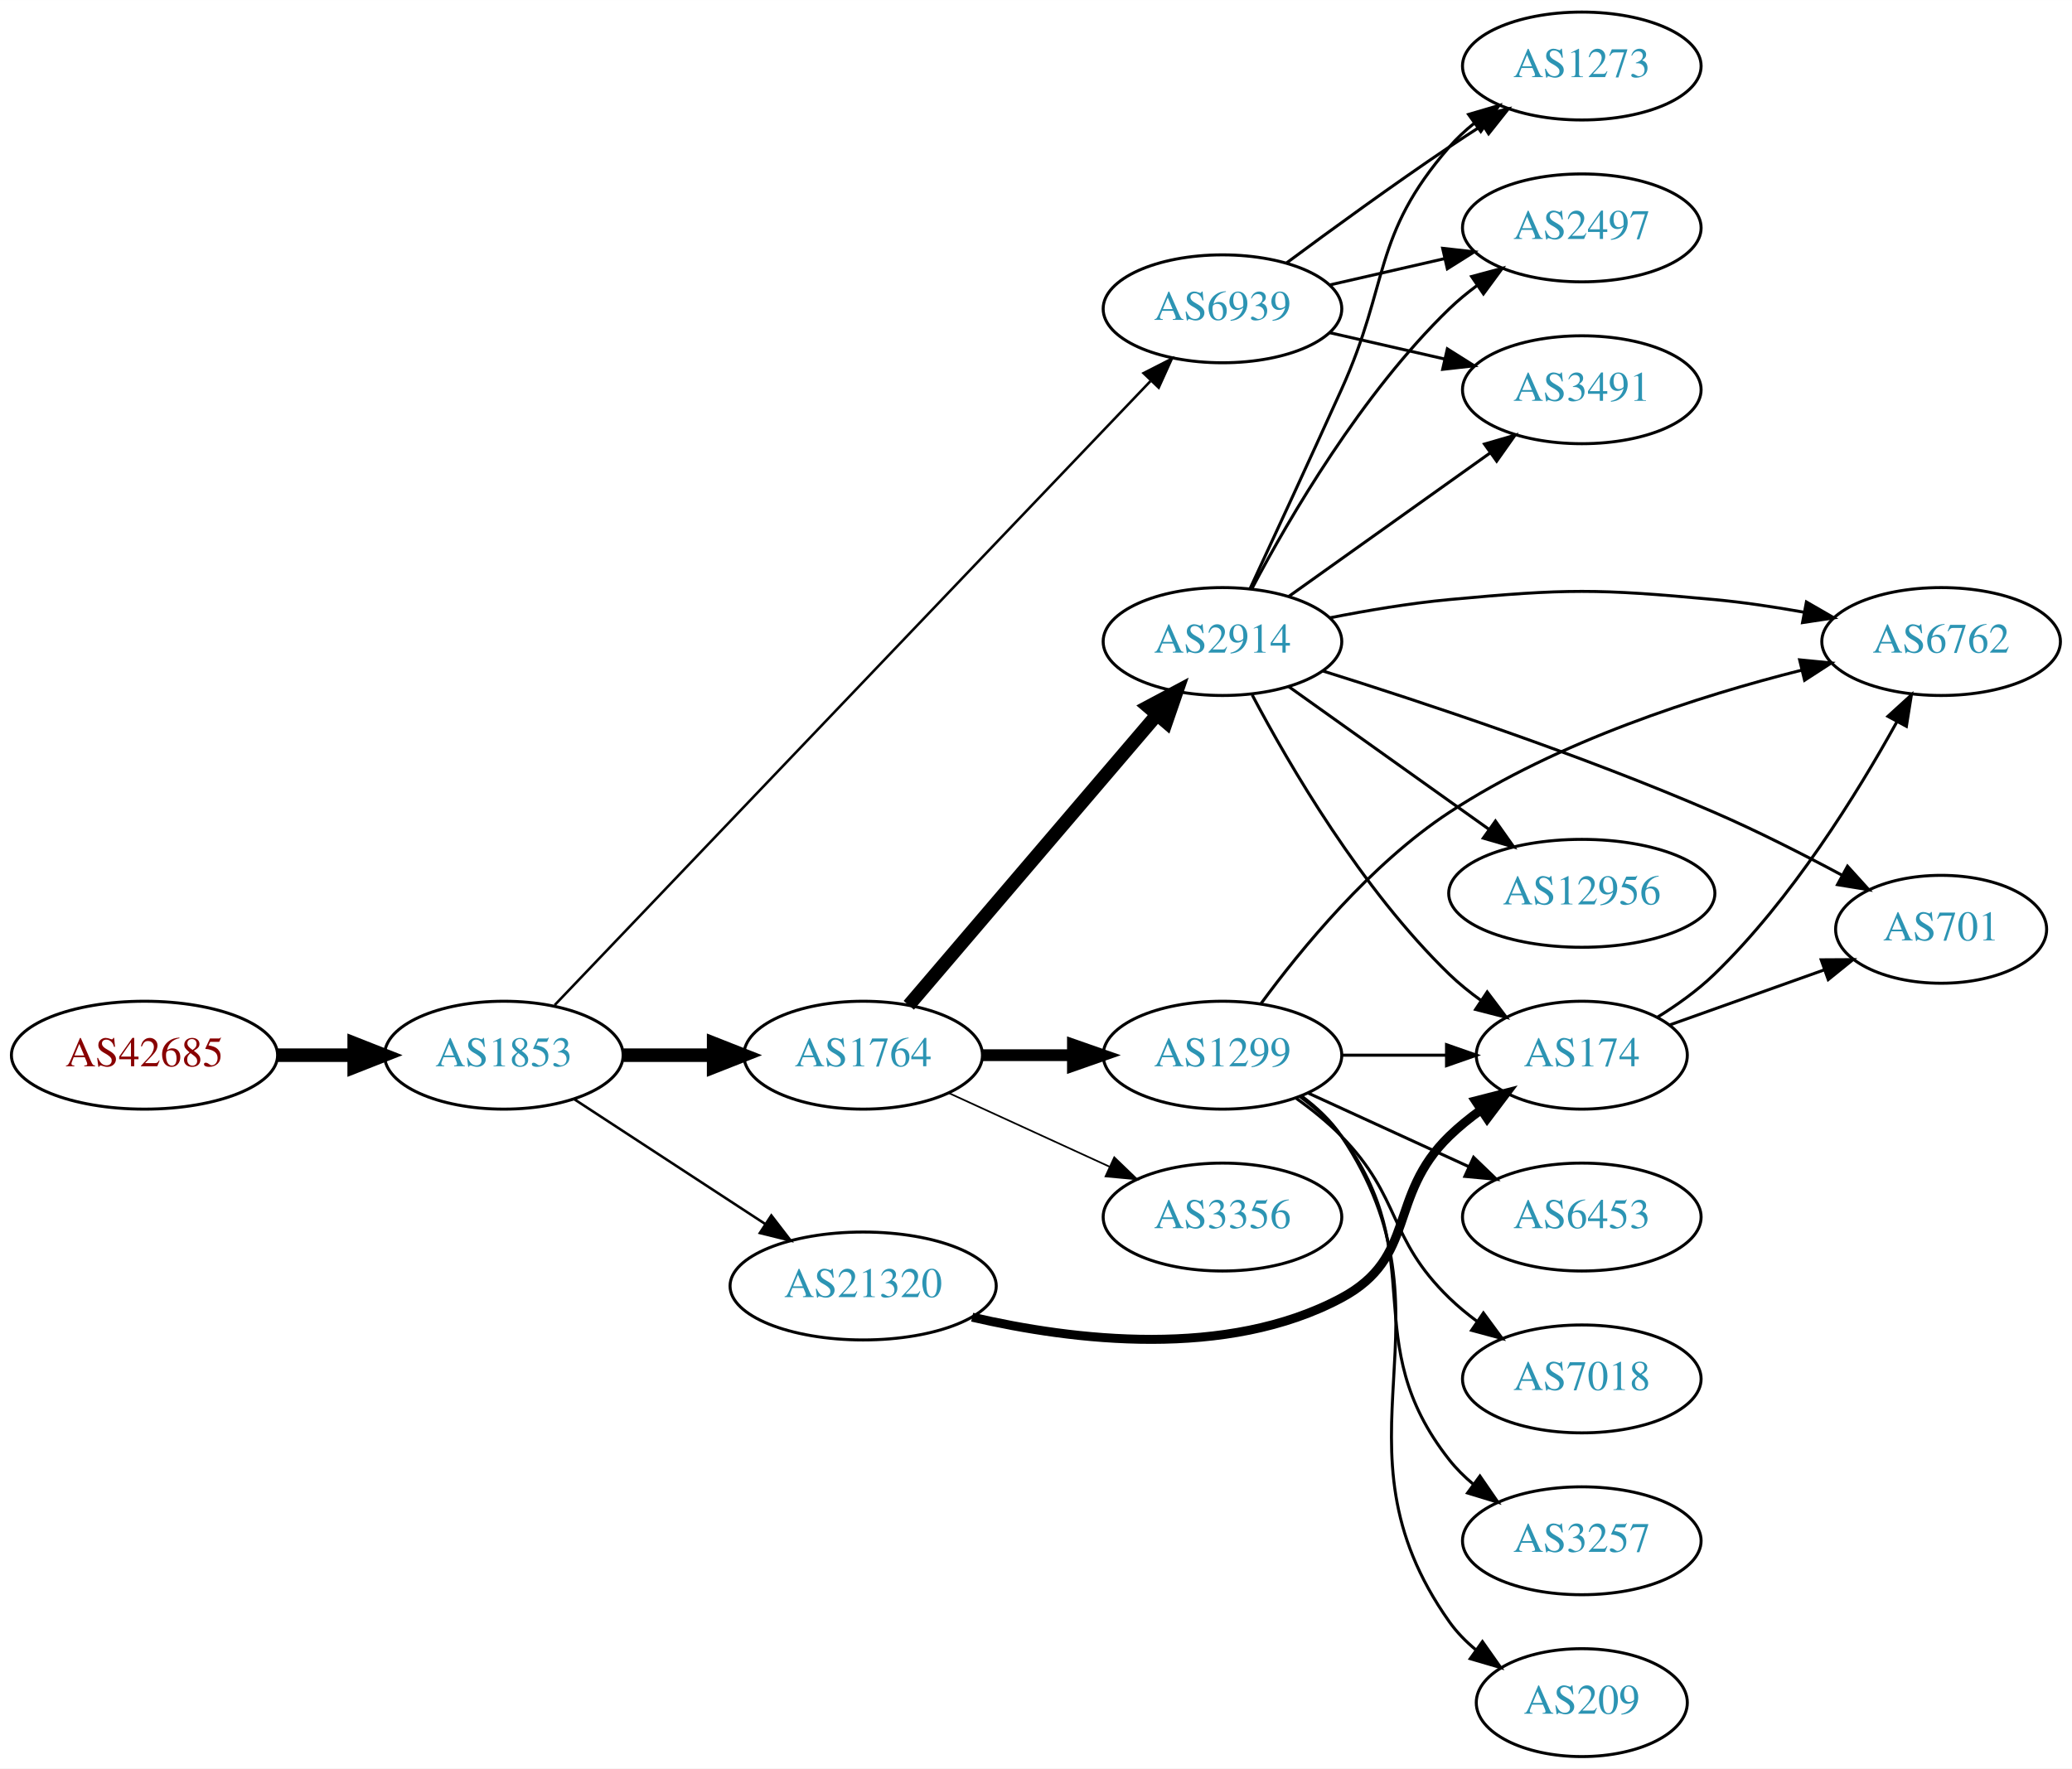
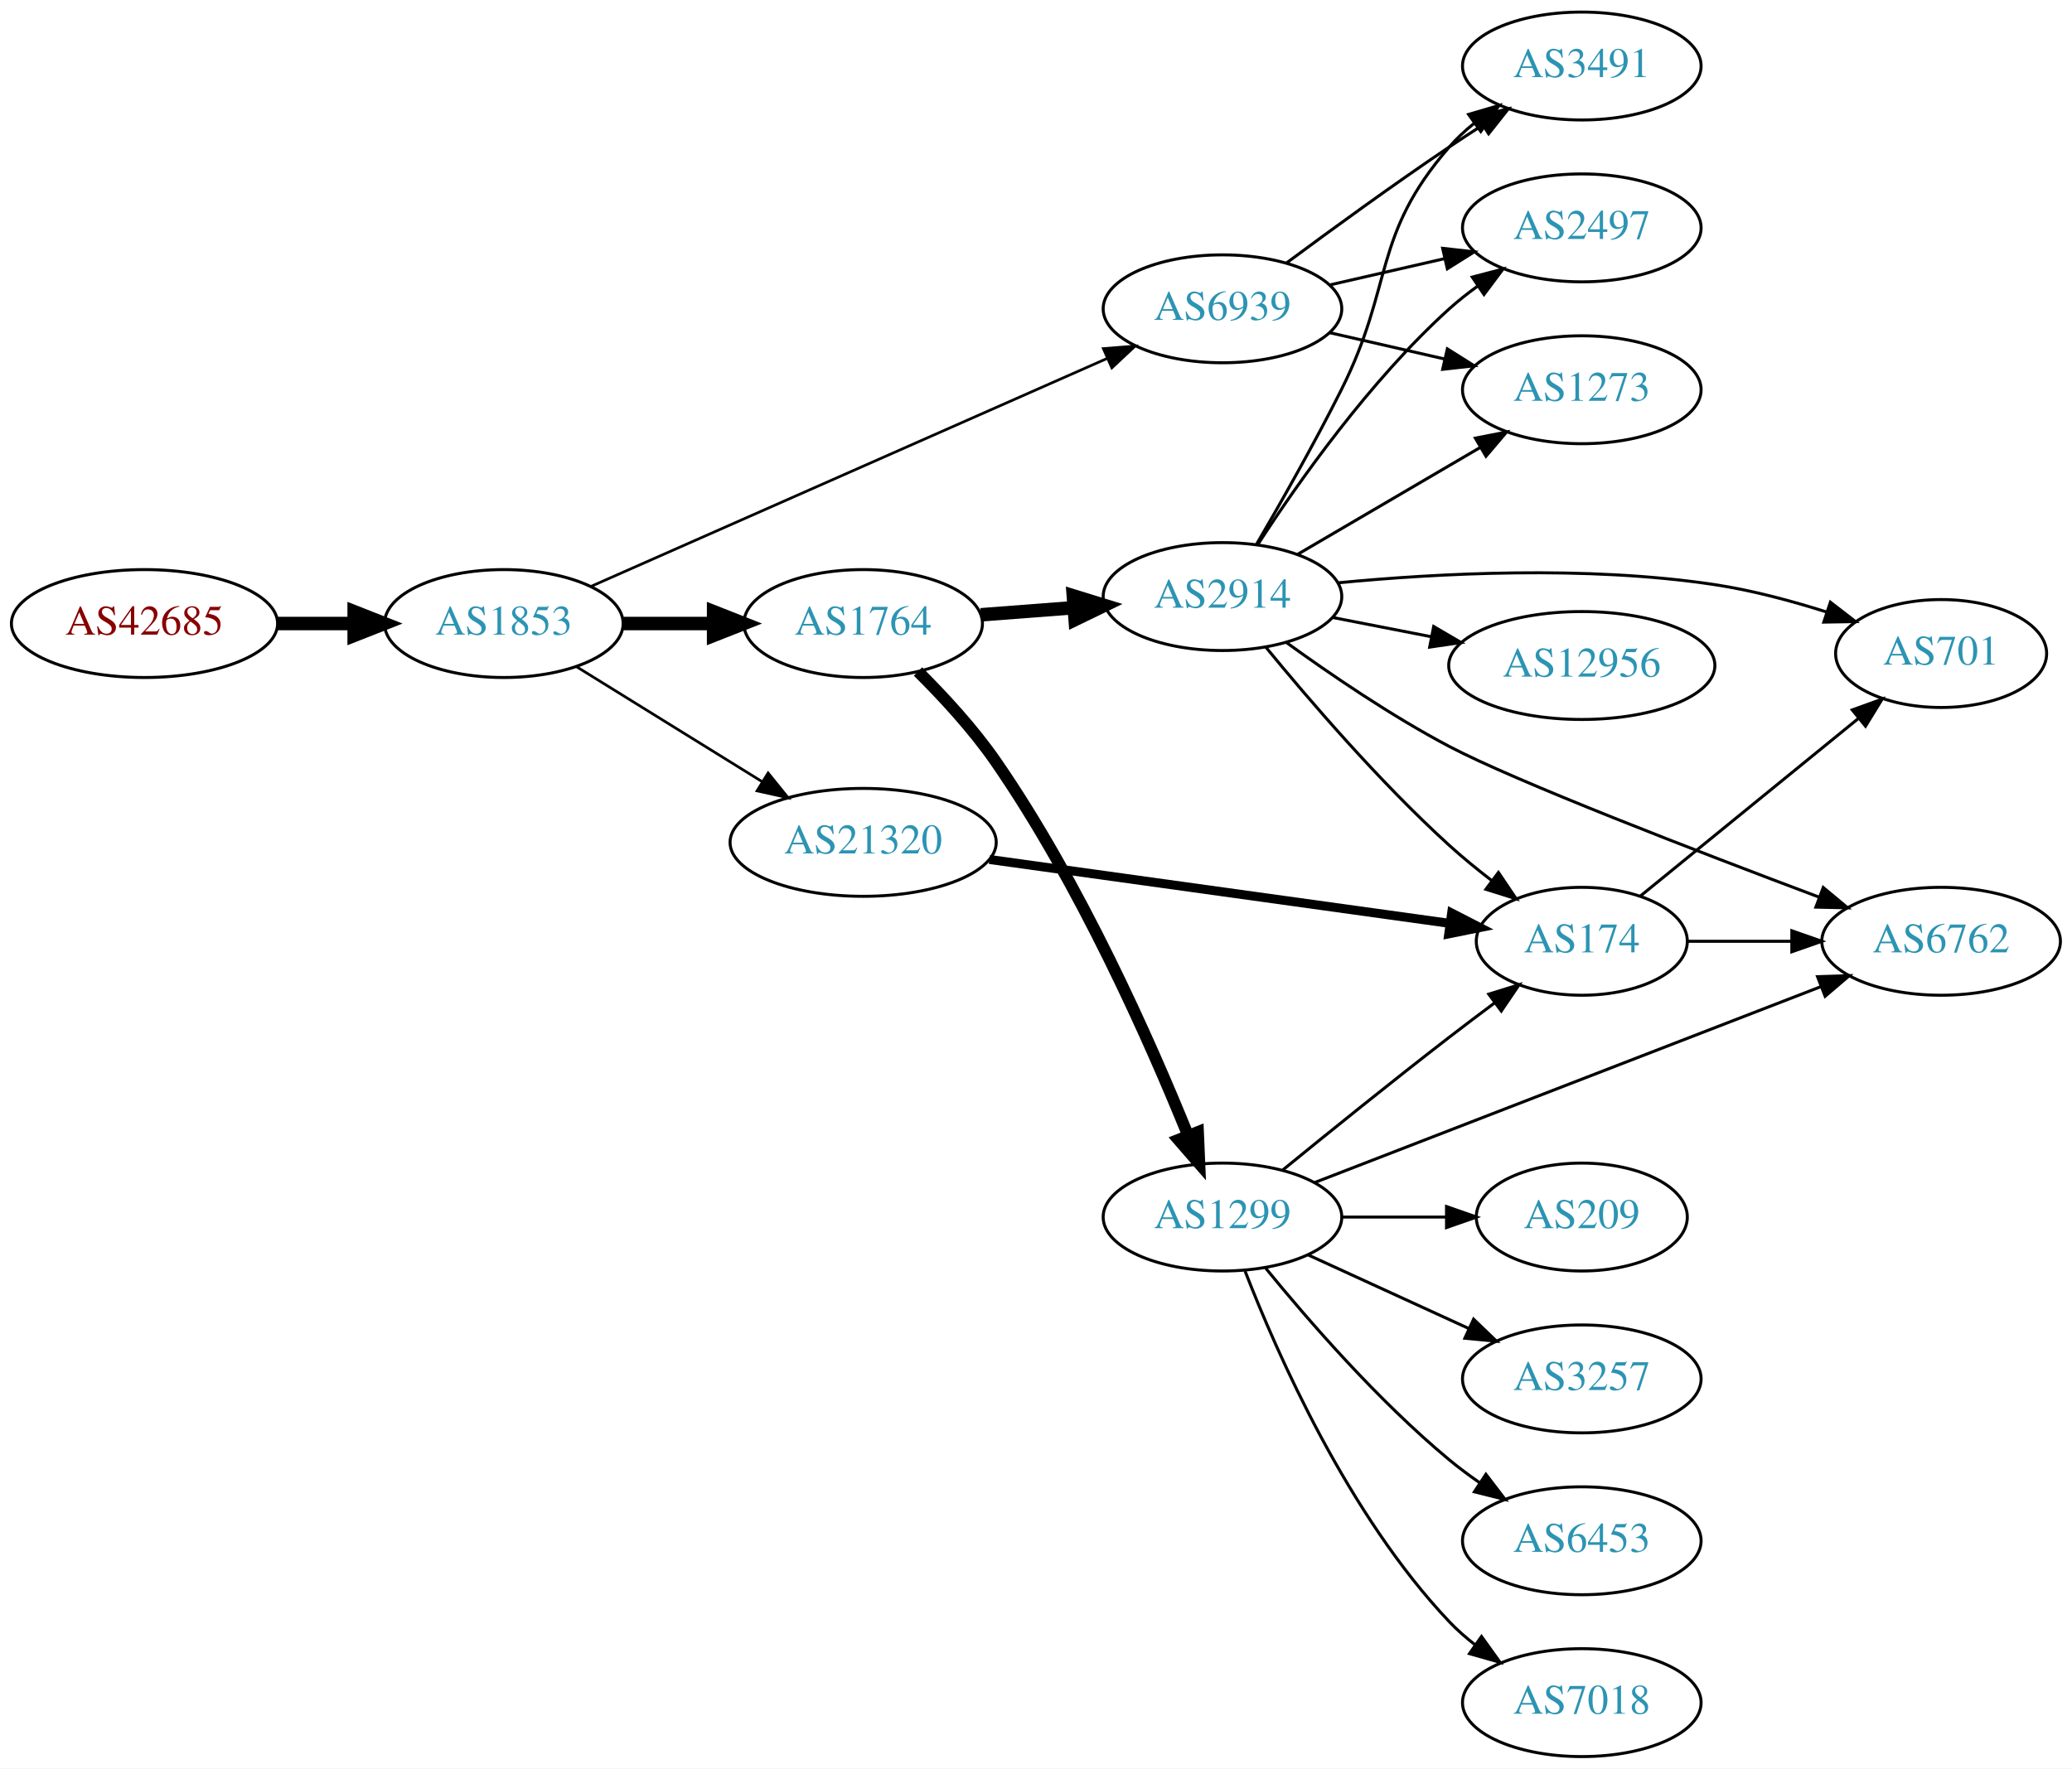
<svg xmlns="http://www.w3.org/2000/svg" xmlns:xlink="http://www.w3.org/1999/xlink" width="691pt" height="590pt" viewBox="0.00 0.00 691.06 590.00">
  <g id="graph0" class="graph" transform="scale(1 1) rotate(0) translate(4 586)">
    <polygon fill="white" stroke="none" points="-4,4 -4,-586 687.055,-586 687.055,4 -4,4" />
    <g id="node1" class="node">
      <g id="a_node1">
        <a xlink:href="/asn/42685" xlink:title="AS42685 ~ Bundeskanzleramt [AT]">
-           <ellipse fill="#ffffff" stroke="black" cx="44.196" cy="-234" rx="44.393" ry="18" />
-           <text text-anchor="middle" x="44.196" y="-230.3" font-family="Times,serif" font-size="14.00" fill="#880000">AS42685</text>
+           <ellipse fill="#ffffff" stroke="black" cx="44.196" cy="-378" rx="44.393" ry="18" />
+           <text text-anchor="middle" x="44.196" y="-374.3" font-family="Times,serif" font-size="14.00" fill="#880000">AS42685</text>
        </a>
      </g>
    </g>
    <g id="node2" class="node">
      <g id="a_node2">
        <a xlink:href="/asn/1853" xlink:title="AS1853 ~ ACOnet Backbone [AT]">
-           <ellipse fill="#ffffff" stroke="black" cx="164.039" cy="-234" rx="39.794" ry="18" />
-           <text text-anchor="middle" x="164.039" y="-230.3" font-family="Times,serif" font-size="14.00" fill="#2c94b3">AS1853</text>
+           <ellipse fill="#ffffff" stroke="black" cx="164.039" cy="-378" rx="39.794" ry="18" />
+           <text text-anchor="middle" x="164.039" y="-374.3" font-family="Times,serif" font-size="14.00" fill="#2c94b3">AS1853</text>
        </a>
      </g>
    </g>
    <g id="edge1" class="edge">
-       <path fill="none" stroke="black" stroke-width="4.5" d="M88.407,-234C96.72,-234 105.482,-234 113.965,-234" />
-       <polygon fill="black" stroke="black" stroke-width="4.5" points="114.123,-237.938 124.123,-234 114.123,-230.063 114.123,-237.938" />
+       <path fill="none" stroke="black" stroke-width="4.5" d="M88.407,-378C96.72,-378 105.482,-378 113.965,-378" />
+       <polygon fill="black" stroke="black" stroke-width="4.5" points="114.123,-381.938 124.123,-378 114.123,-374.063 114.123,-381.938" />
    </g>
    <g id="node3" class="node">
      <g id="a_node3">
+         <a xlink:href="/asn/1764" xlink:title="AS1764 ~ NEXTLAYER-AS [AT]">
+           <ellipse fill="#ffffff" stroke="black" cx="283.881" cy="-378" rx="39.794" ry="18" />
+           <text text-anchor="middle" x="283.881" y="-374.3" font-family="Times,serif" font-size="14.00" fill="#2c94b3">AS1764</text>
+         </a>
+       </g>
+     </g>
+     <g id="edge2" class="edge">
+       <path fill="none" stroke="black" stroke-width="4.5" d="M203.951,-378C213.505,-378 223.854,-378 233.817,-378" />
+       <polygon fill="black" stroke="black" stroke-width="4.5" points="234.009,-381.938 244.009,-378 234.009,-374.063 234.009,-381.938" />
+     </g>
+     <g id="node4" class="node">
+       <g id="a_node4">
        <a xlink:href="/asn/6939" xlink:title="AS6939 ~ Hurricane Electric LLC [US]">
          <ellipse fill="#ffffff" stroke="black" cx="403.724" cy="-483" rx="39.794" ry="18" />
          <text text-anchor="middle" x="403.724" y="-479.3" font-family="Times,serif" font-size="14.00" fill="#2c94b3">AS6939</text>
        </a>
      </g>
    </g>
-     <g id="edge2" class="edge">
-       <path fill="none" stroke="black" stroke-width="0.844" d="M181.003,-250.724C222.104,-293.782 331.689,-408.584 379.676,-458.855" />
-       <polygon fill="black" stroke="black" stroke-width="0.844" points="377.392,-461.532 386.829,-466.349 382.456,-456.698 377.392,-461.532" />
-     </g>
-     <g id="node4" class="node">
-       <g id="a_node4">
-         <a xlink:href="/asn/1764" xlink:title="AS1764 ~ NEXTLAYER-AS [AT]">
-           <ellipse fill="#ffffff" stroke="black" cx="283.881" cy="-234" rx="39.794" ry="18" />
-           <text text-anchor="middle" x="283.881" y="-230.3" font-family="Times,serif" font-size="14.00" fill="#2c94b3">AS1764</text>
-         </a>
-       </g>
-     </g>
    <g id="edge3" class="edge">
-       <path fill="none" stroke="black" stroke-width="4.5" d="M203.951,-234C213.505,-234 223.854,-234 233.817,-234" />
-       <polygon fill="black" stroke="black" stroke-width="4.5" points="234.009,-237.938 244.009,-234 234.009,-230.063 234.009,-237.938" />
+       <path fill="none" stroke="black" stroke-width="0.9" d="M193.238,-390.457C236.034,-409.363 317.44,-445.325 365.194,-466.421" />
+       <polygon fill="black" stroke="black" stroke-width="0.9" points="364,-469.72 374.561,-470.559 366.829,-463.317 364,-469.72" />
    </g>
    <g id="node5" class="node">
      <g id="a_node5">
        <a xlink:href="/asn/21320" xlink:title="AS21320 ~ GEANT Vereniging [EU]">
-           <ellipse fill="#ffffff" stroke="black" cx="283.881" cy="-157" rx="44.393" ry="18" />
-           <text text-anchor="middle" x="283.881" y="-153.3" font-family="Times,serif" font-size="14.00" fill="#2c94b3">AS21320</text>
+           <ellipse fill="#ffffff" stroke="black" cx="283.881" cy="-305" rx="44.393" ry="18" />
+           <text text-anchor="middle" x="283.881" y="-301.3" font-family="Times,serif" font-size="14.00" fill="#2c94b3">AS21320</text>
        </a>
      </g>
    </g>
    <g id="edge4" class="edge">
-       <path fill="none" stroke="black" stroke-width="0.844" d="M187.481,-219.336C205.514,-207.553 231.063,-190.859 251.183,-177.712" />
-       <polygon fill="black" stroke="black" stroke-width="0.844" points="253.26,-180.536 259.717,-172.136 249.431,-174.676 253.26,-180.536" />
+       <path fill="none" stroke="black" stroke-width="0.9" d="M188.321,-363.578C206.003,-352.624 230.546,-337.42 250.197,-325.247" />
+       <polygon fill="black" stroke="black" stroke-width="0.9" points="252.181,-328.135 258.839,-319.894 248.494,-322.184 252.181,-328.135" />
    </g>
    <g id="node6" class="node">
      <g id="a_node6">
-         <a xlink:href="/asn/1273" xlink:title="AS1273 ~ Vodafone Group PLC [EU]">
+         <a xlink:href="/asn/2914" xlink:title="AS2914 ~ NTT America, Inc. [US]">
+           <ellipse fill="#ffffff" stroke="black" cx="403.724" cy="-387" rx="39.794" ry="18" />
+           <text text-anchor="middle" x="403.724" y="-383.3" font-family="Times,serif" font-size="14.00" fill="#2c94b3">AS2914</text>
+         </a>
+       </g>
+     </g>
+     <g id="edge5" class="edge">
+       <path fill="none" stroke="black" stroke-width="4.5" d="M323.141,-380.922C333.021,-381.677 343.787,-382.499 354.117,-383.288" />
+       <polygon fill="black" stroke="black" stroke-width="4.5" points="353.982,-387.226 364.252,-384.062 354.581,-379.374 353.982,-387.226" />
+     </g>
+     <g id="node7" class="node">
+       <g id="a_node7">
+         <a xlink:href="/asn/1299" xlink:title="AS1299 ~ Telia Carrier [EU]">
+           <ellipse fill="#ffffff" stroke="black" cx="403.724" cy="-180" rx="39.794" ry="18" />
+           <text text-anchor="middle" x="403.724" y="-176.3" font-family="Times,serif" font-size="14.00" fill="#2c94b3">AS1299</text>
+         </a>
+       </g>
+     </g>
+     <g id="edge6" class="edge">
+       <path fill="none" stroke="black" stroke-width="3.938" d="M302.169,-362C310.639,-353.594 320.598,-342.811 328.077,-332 356.151,-291.422 379.499,-238.718 392.251,-207.228" />
+       <polygon fill="black" stroke="black" stroke-width="3.938" points="395.56,-208.378 396.011,-197.792 389.058,-205.786 395.56,-208.378" />
+     </g>
+     <g id="node9" class="node">
+       <g id="a_node9">
+         <a xlink:href="/asn/3491" xlink:title="AS3491 ~ PCCW Global, Inc. [US]">
          <ellipse fill="#ffffff" stroke="black" cx="523.566" cy="-564" rx="39.794" ry="18" />
-           <text text-anchor="middle" x="523.566" y="-560.3" font-family="Times,serif" font-size="14.00" fill="#2c94b3">AS1273</text>
-         </a>
-       </g>
-     </g>
-     <g id="edge5" class="edge">
+           <text text-anchor="middle" x="523.566" y="-560.3" font-family="Times,serif" font-size="14.00" fill="#2c94b3">AS3491</text>
+         </a>
+       </g>
+     </g>
+     <g id="edge22" class="edge">
      <path fill="none" stroke="black" d="M425.054,-498.277C439.916,-509.304 460.661,-524.407 479.37,-537 482.919,-539.389 486.67,-541.839 490.418,-544.242" />
      <polygon fill="black" stroke="black" points="488.744,-547.325 499.067,-549.712 492.486,-541.409 488.744,-547.325" />
    </g>
-     <g id="node7" class="node">
-       <g id="a_node7">
+     <g id="node10" class="node">
+       <g id="a_node10">
        <a xlink:href="/asn/2497" xlink:title="AS2497 ~ Internet Initiative Japan Inc. [JP]">
          <ellipse fill="#ffffff" stroke="black" cx="523.566" cy="-510" rx="39.794" ry="18" />
          <text text-anchor="middle" x="523.566" y="-506.3" font-family="Times,serif" font-size="14.00" fill="#2c94b3">AS2497</text>
        </a>
      </g>
    </g>
-     <g id="edge6" class="edge">
+     <g id="edge21" class="edge">
      <path fill="none" stroke="black" d="M439.443,-490.955C451.443,-493.704 465.064,-496.825 477.756,-499.733" />
      <polygon fill="black" stroke="black" points="477.159,-503.187 487.688,-502.009 478.722,-496.364 477.159,-503.187" />
    </g>
+     <g id="node13" class="node">
+       <g id="a_node13">
+         <a xlink:href="/asn/1273" xlink:title="AS1273 ~ Vodafone Group PLC [EU]">
+           <ellipse fill="#ffffff" stroke="black" cx="523.566" cy="-456" rx="39.794" ry="18" />
+           <text text-anchor="middle" x="523.566" y="-452.3" font-family="Times,serif" font-size="14.00" fill="#2c94b3">AS1273</text>
+         </a>
+       </g>
+     </g>
+     <g id="edge20" class="edge">
+       <path fill="none" stroke="black" d="M439.443,-475.045C451.443,-472.296 465.064,-469.175 477.756,-466.267" />
+       <polygon fill="black" stroke="black" points="478.722,-469.636 487.688,-463.991 477.159,-462.813 478.722,-469.636" />
+     </g>
    <g id="node8" class="node">
      <g id="a_node8">
-         <a xlink:href="/asn/3491" xlink:title="AS3491 ~ PCCW Global, Inc. [US]">
-           <ellipse fill="#ffffff" stroke="black" cx="523.566" cy="-456" rx="39.794" ry="18" />
-           <text text-anchor="middle" x="523.566" y="-452.3" font-family="Times,serif" font-size="14.00" fill="#2c94b3">AS3491</text>
-         </a>
-       </g>
+         <a xlink:href="/asn/174" xlink:title="AS174 ~ Cogent Communications [US]">
+           <ellipse fill="#ffffff" stroke="black" cx="523.566" cy="-272" rx="35.194" ry="18" />
+           <text text-anchor="middle" x="523.566" y="-268.3" font-family="Times,serif" font-size="14.00" fill="#2c94b3">AS174</text>
+         </a>
+       </g>
+     </g>
+     <g id="edge23" class="edge">
+       <path fill="none" stroke="black" stroke-width="3" d="M326.011,-299.29C368.941,-293.329 435.962,-284.024 479.573,-277.969" />
+       <polygon fill="black" stroke="black" stroke-width="3" points="480.162,-281.421 489.586,-276.579 479.2,-274.487 480.162,-281.421" />
    </g>
    <g id="edge7" class="edge">
-       <path fill="none" stroke="black" d="M439.443,-475.045C451.443,-472.296 465.064,-469.175 477.756,-466.267" />
-       <polygon fill="black" stroke="black" points="478.722,-469.636 487.688,-463.991 477.159,-462.813 478.722,-469.636" />
-     </g>
-     <g id="node9" class="node">
-       <g id="a_node9">
-         <a xlink:href="/asn/1299" xlink:title="AS1299 ~ Telia Carrier [EU]">
-           <ellipse fill="#ffffff" stroke="black" cx="403.724" cy="-234" rx="39.794" ry="18" />
-           <text text-anchor="middle" x="403.724" y="-230.3" font-family="Times,serif" font-size="14.00" fill="#2c94b3">AS1299</text>
-         </a>
-       </g>
+       <path fill="none" stroke="black" d="M418.131,-370.19C432.42,-352.749 456.142,-325.123 479.37,-304 483.794,-299.977 488.708,-295.964 493.591,-292.208" />
+       <polygon fill="black" stroke="black" points="495.762,-294.955 501.687,-286.171 491.578,-289.343 495.762,-294.955" />
    </g>
    <g id="edge8" class="edge">
-       <path fill="none" stroke="black" stroke-width="3.938" d="M323.794,-234C333.347,-234 343.697,-234 353.659,-234" />
-       <polygon fill="black" stroke="black" stroke-width="3.938" points="353.852,-237.5 363.852,-234 353.852,-230.5 353.852,-237.5" />
-     </g>
-     <g id="node10" class="node">
-       <g id="a_node10">
-         <a xlink:href="/asn/2914" xlink:title="AS2914 ~ NTT America, Inc. [US]">
-           <ellipse fill="#ffffff" stroke="black" cx="403.724" cy="-372" rx="39.794" ry="18" />
-           <text text-anchor="middle" x="403.724" y="-368.3" font-family="Times,serif" font-size="14.00" fill="#2c94b3">AS2914</text>
-         </a>
-       </g>
+       <path fill="none" stroke="black" d="M415.025,-404.343C423.085,-418.155 434.392,-438.077 443.37,-456 461.015,-491.223 453.536,-507.258 479.37,-537 481.835,-539.838 484.672,-542.477 487.689,-544.906" />
+       <polygon fill="black" stroke="black" points="485.8,-547.858 495.968,-550.836 489.876,-542.167 485.8,-547.858" />
    </g>
    <g id="edge9" class="edge">
-       <path fill="none" stroke="black" stroke-width="4.5" d="M299.096,-250.646C319.711,-274.787 358.038,-319.67 381.859,-347.567" />
-       <polygon fill="black" stroke="black" stroke-width="4.5" points="378.971,-350.247 388.459,-355.295 384.959,-345.133 378.971,-350.247" />
+       <path fill="none" stroke="black" d="M415.551,-404.443C428.837,-424.913 452.884,-459.093 479.37,-483 482.314,-485.657 485.552,-488.212 488.891,-490.619" />
+       <polygon fill="black" stroke="black" points="487.037,-493.59 497.288,-496.27 490.946,-487.783 487.037,-493.59" />
    </g>
    <g id="node11" class="node">
      <g id="a_node11">
-         <a xlink:href="/asn/3356" xlink:title="AS3356 ~ Level 3 Parent, LLC [US]">
-           <ellipse fill="#ffffff" stroke="black" cx="403.724" cy="-180" rx="39.794" ry="18" />
-           <text text-anchor="middle" x="403.724" y="-176.3" font-family="Times,serif" font-size="14.00" fill="#2c94b3">AS3356</text>
+         <a xlink:href="/asn/701" xlink:title="AS701 ~ UUNET [US]">
+           <ellipse fill="#ffffff" stroke="black" cx="643.409" cy="-368" rx="35.194" ry="18" />
+           <text text-anchor="middle" x="643.409" y="-364.3" font-family="Times,serif" font-size="14.00" fill="#2c94b3">AS701</text>
        </a>
      </g>
    </g>
    <g id="edge10" class="edge">
-       <path fill="none" stroke="black" stroke-width="0.562" d="M312.51,-221.339C328.467,-214.027 348.738,-204.739 366.02,-196.819" />
-       <polygon fill="black" stroke="black" stroke-width="0.562" points="367.635,-199.929 375.268,-192.581 364.719,-193.565 367.635,-199.929" />
-     </g>
-     <g id="node13" class="node">
-       <g id="a_node13">
-         <a xlink:href="/asn/174" xlink:title="AS174 ~ Cogent Communications [US]">
-           <ellipse fill="#ffffff" stroke="black" cx="523.566" cy="-234" rx="35.194" ry="18" />
-           <text text-anchor="middle" x="523.566" y="-230.3" font-family="Times,serif" font-size="14.00" fill="#2c94b3">AS174</text>
-         </a>
-       </g>
-     </g>
-     <g id="edge24" class="edge">
-       <path fill="none" stroke="black" stroke-width="3" d="M320.24,-146.594C353.968,-138.773 405.149,-132.545 443.37,-153 468.802,-166.61 458.677,-186.906 479.37,-207 482.598,-210.134 486.249,-213.089 490.027,-215.812" />
-       <polygon fill="black" stroke="black" stroke-width="3" points="488.125,-218.75 498.387,-221.383 492.006,-212.925 488.125,-218.75" />
+       <path fill="none" stroke="black" d="M442.187,-391.585C475.381,-394.779 525.065,-397.429 567.762,-391 580.229,-389.123 593.486,-385.576 605.314,-381.819" />
+       <polygon fill="black" stroke="black" points="606.479,-385.121 614.866,-378.647 604.272,-378.477 606.479,-385.121" />
    </g>
    <g id="node12" class="node">
      <g id="a_node12">
-         <a xlink:href="/asn/6453" xlink:title="AS6453 ~ TATA COMMUNICATIONS (AMERICA) INC [US]">
-           <ellipse fill="#ffffff" stroke="black" cx="523.566" cy="-180" rx="39.794" ry="18" />
-           <text text-anchor="middle" x="523.566" y="-176.3" font-family="Times,serif" font-size="14.00" fill="#2c94b3">AS6453</text>
+         <a xlink:href="/asn/6762" xlink:title="AS6762 ~ TELECOM ITALIA SPARKLE S.p.A. [IT]">
+           <ellipse fill="#ffffff" stroke="black" cx="643.409" cy="-272" rx="39.794" ry="18" />
+           <text text-anchor="middle" x="643.409" y="-268.3" font-family="Times,serif" font-size="14.00" fill="#2c94b3">AS6762</text>
        </a>
      </g>
    </g>
    <g id="edge11" class="edge">
-       <path fill="none" stroke="black" d="M432.353,-221.339C448.31,-214.027 468.58,-204.739 485.863,-196.819" />
-       <polygon fill="black" stroke="black" points="487.478,-199.929 495.111,-192.581 484.562,-193.565 487.478,-199.929" />
+       <path fill="none" stroke="black" d="M424.913,-371.774C439.536,-361.176 460.049,-347.176 479.37,-337 501.46,-325.366 562.07,-301.994 602.837,-286.677" />
+       <polygon fill="black" stroke="black" points="604.093,-289.945 612.23,-283.159 601.637,-283.39 604.093,-289.945" />
    </g>
    <g id="edge12" class="edge">
-       <path fill="none" stroke="black" d="M443.636,-234C454.723,-234 466.883,-234 478.265,-234" />
-       <polygon fill="black" stroke="black" points="478.447,-237.5 488.447,-234 478.447,-230.5 478.447,-237.5" />
+       <path fill="none" stroke="black" d="M428.855,-401.13C446.411,-411.409 470.386,-425.447 489.69,-436.75" />
+       <polygon fill="black" stroke="black" points="488.069,-439.857 498.467,-441.889 491.606,-433.816 488.069,-439.857" />
    </g>
    <g id="node14" class="node">
      <g id="a_node14">
-         <a xlink:href="/asn/7018" xlink:title="AS7018 ~ AT&amp;T Services, Inc. [US]">
-           <ellipse fill="#ffffff" stroke="black" cx="523.566" cy="-126" rx="39.794" ry="18" />
-           <text text-anchor="middle" x="523.566" y="-122.3" font-family="Times,serif" font-size="14.00" fill="#2c94b3">AS7018</text>
+         <a xlink:href="/asn/12956" xlink:title="AS12956 ~ TELXIUS [ES]">
+           <ellipse fill="#ffffff" stroke="black" cx="523.566" cy="-364" rx="44.393" ry="18" />
+           <text text-anchor="middle" x="523.566" y="-360.3" font-family="Times,serif" font-size="14.00" fill="#2c94b3">AS12956</text>
        </a>
      </g>
    </g>
    <g id="edge13" class="edge">
-       <path fill="none" stroke="black" d="M428.318,-219.611C433.574,-215.852 438.906,-211.563 443.37,-207 463.543,-186.383 458.677,-173.094 479.37,-153 482.215,-150.237 485.389,-147.614 488.689,-145.166" />
-       <polygon fill="black" stroke="black" points="490.755,-147.994 497.037,-139.462 486.806,-142.214 490.755,-147.994" />
+       <path fill="none" stroke="black" d="M440.4,-380.037C450.773,-378.012 462.291,-375.764 473.341,-373.608" />
+       <polygon fill="black" stroke="black" points="474.167,-377.013 483.311,-371.662 472.826,-370.142 474.167,-377.013" />
+     </g>
+     <g id="edge16" class="edge">
+       <path fill="none" stroke="black" d="M423.891,-195.75C438.872,-207.977 460.285,-225.269 479.37,-240 484.198,-243.726 489.376,-247.635 494.41,-251.39" />
+       <polygon fill="black" stroke="black" points="492.542,-254.363 502.659,-257.507 496.711,-248.739 492.542,-254.363" />
+     </g>
+     <g id="edge19" class="edge">
+       <path fill="none" stroke="black" d="M434.346,-191.466C476.985,-207.97 555.732,-238.45 603.165,-256.81" />
+       <polygon fill="black" stroke="black" points="602.198,-260.189 612.787,-260.535 604.725,-253.661 602.198,-260.189" />
    </g>
    <g id="node15" class="node">
      <g id="a_node15">
-         <a xlink:href="/asn/6762" xlink:title="AS6762 ~ TELECOM ITALIA SPARKLE S.p.A. [IT]">
-           <ellipse fill="#ffffff" stroke="black" cx="643.409" cy="-372" rx="39.794" ry="18" />
-           <text text-anchor="middle" x="643.409" y="-368.3" font-family="Times,serif" font-size="14.00" fill="#2c94b3">AS6762</text>
+         <a xlink:href="/asn/3257" xlink:title="AS3257 ~ GTT [DE]">
+           <ellipse fill="#ffffff" stroke="black" cx="523.566" cy="-126" rx="39.794" ry="18" />
+           <text text-anchor="middle" x="523.566" y="-122.3" font-family="Times,serif" font-size="14.00" fill="#2c94b3">AS3257</text>
        </a>
      </g>
    </g>
    <g id="edge14" class="edge">
-       <path fill="none" stroke="black" d="M416.561,-251.193C429.896,-269.38 453.159,-297.78 479.37,-315 515.523,-338.751 562.703,-353.835 597.002,-362.477" />
-       <polygon fill="black" stroke="black" points="596.216,-365.887 606.76,-364.85 597.87,-359.086 596.216,-365.887" />
+       <path fill="none" stroke="black" d="M432.353,-167.339C448.31,-160.027 468.58,-150.739 485.863,-142.819" />
+       <polygon fill="black" stroke="black" points="487.478,-145.929 495.111,-138.581 484.562,-139.565 487.478,-145.929" />
    </g>
    <g id="node16" class="node">
      <g id="a_node16">
-         <a xlink:href="/asn/3257" xlink:title="AS3257 ~ GTT [DE]">
+         <a xlink:href="/asn/6453" xlink:title="AS6453 ~ TATA COMMUNICATIONS (AMERICA) INC [US]">
          <ellipse fill="#ffffff" stroke="black" cx="523.566" cy="-72" rx="39.794" ry="18" />
-           <text text-anchor="middle" x="523.566" y="-68.3" font-family="Times,serif" font-size="14.00" fill="#2c94b3">AS3257</text>
+           <text text-anchor="middle" x="523.566" y="-68.3" font-family="Times,serif" font-size="14.00" fill="#2c94b3">AS6453</text>
        </a>
      </g>
    </g>
    <g id="edge15" class="edge">
-       <path fill="none" stroke="black" d="M429.655,-220.118C434.731,-216.389 439.649,-211.984 443.37,-207 473.642,-166.458 448.072,-138.754 479.37,-99 481.695,-96.047 484.439,-93.33 487.398,-90.853" />
-       <polygon fill="black" stroke="black" points="489.591,-93.585 495.595,-84.855 485.457,-87.936 489.591,-93.585" />
+       <path fill="none" stroke="black" d="M418.143,-162.935C432.257,-145.625 455.672,-118.655 479.37,-99 482.587,-96.332 486.087,-93.73 489.658,-91.259" />
+       <polygon fill="black" stroke="black" points="491.581,-94.183 498.014,-85.764 487.735,-88.334 491.581,-94.183" />
    </g>
    <g id="node17" class="node">
      <g id="a_node17">
-         <a xlink:href="/asn/209" xlink:title="AS209 ~ CenturyLink Communications, LLC [US]">
-           <ellipse fill="#ffffff" stroke="black" cx="523.566" cy="-18" rx="35.194" ry="18" />
-           <text text-anchor="middle" x="523.566" y="-14.3" font-family="Times,serif" font-size="14.00" fill="#2c94b3">AS209</text>
-         </a>
-       </g>
-     </g>
-     <g id="edge16" class="edge">
-       <path fill="none" stroke="black" d="M430.043,-220.393C435.099,-216.649 439.91,-212.169 443.37,-207 484.395,-145.706 436.791,-105.225 479.37,-45 481.84,-41.507 484.919,-38.37 488.288,-35.579" />
-       <polygon fill="black" stroke="black" points="490.427,-38.352 496.528,-29.69 486.357,-32.657 490.427,-38.352" />
-     </g>
-     <g id="edge19" class="edge">
-       <path fill="none" stroke="black" d="M412.933,-389.668C420.803,-406.645 432.985,-433.036 443.37,-456 459.604,-491.895 453.536,-507.258 479.37,-537 481.835,-539.838 484.672,-542.477 487.689,-544.906" />
-       <polygon fill="black" stroke="black" points="485.8,-547.858 495.968,-550.836 489.876,-542.167 485.8,-547.858" />
-     </g>
-     <g id="edge21" class="edge">
-       <path fill="none" stroke="black" d="M413.64,-389.82C426.002,-413.251 450.157,-454.747 479.37,-483 482.221,-485.757 485.398,-488.377 488.701,-490.823" />
-       <polygon fill="black" stroke="black" points="486.819,-493.776 497.051,-496.523 490.766,-487.994 486.819,-493.776" />
-     </g>
-     <g id="edge18" class="edge">
-       <path fill="none" stroke="black" d="M425.792,-387.018C444.527,-400.373 472.119,-420.04 493.051,-434.961" />
-       <polygon fill="black" stroke="black" points="491.109,-437.875 501.284,-440.829 495.172,-432.175 491.109,-437.875" />
-     </g>
-     <g id="edge20" class="edge">
-       <path fill="none" stroke="black" d="M413.64,-354.18C426.002,-330.749 450.157,-289.253 479.37,-261 482.604,-257.872 486.259,-254.921 490.039,-252.2" />
-       <polygon fill="black" stroke="black" points="492.018,-255.088 498.401,-246.632 488.138,-249.261 492.018,-255.088" />
+         <a xlink:href="/asn/7018" xlink:title="AS7018 ~ AT&amp;T Services, Inc. [US]">
+           <ellipse fill="#ffffff" stroke="black" cx="523.566" cy="-18" rx="39.794" ry="18" />
+           <text text-anchor="middle" x="523.566" y="-14.3" font-family="Times,serif" font-size="14.00" fill="#2c94b3">AS7018</text>
+         </a>
+       </g>
    </g>
    <g id="edge17" class="edge">
-       <path fill="none" stroke="black" d="M439.473,-379.901C451.979,-382.376 466.241,-384.779 479.37,-386 518.487,-389.636 528.646,-389.636 567.762,-386 577.506,-385.094 587.875,-383.537 597.686,-381.782" />
-       <polygon fill="black" stroke="black" points="598.482,-385.194 607.66,-379.901 597.184,-378.315 598.482,-385.194" />
+       <path fill="none" stroke="black" d="M411.247,-162.006C421.997,-134.272 445.655,-80.571 479.37,-45 481.956,-42.272 484.874,-39.706 487.942,-37.323" />
+       <polygon fill="black" stroke="black" points="490.12,-40.069 496.29,-31.457 486.096,-34.342 490.12,-40.069" />
    </g>
    <g id="node18" class="node">
      <g id="a_node18">
-         <a xlink:href="/asn/701" xlink:title="AS701 ~ UUNET [US]">
-           <ellipse fill="#ffffff" stroke="black" cx="643.409" cy="-276" rx="35.194" ry="18" />
-           <text text-anchor="middle" x="643.409" y="-272.3" font-family="Times,serif" font-size="14.00" fill="#2c94b3">AS701</text>
-         </a>
-       </g>
-     </g>
-     <g id="edge22" class="edge">
-       <path fill="none" stroke="black" d="M437.116,-362.207C470.401,-351.791 523.466,-334.194 567.762,-315 582.013,-308.825 597.289,-301.06 610.286,-294.088" />
-       <polygon fill="black" stroke="black" points="612.187,-297.038 619.3,-289.185 608.843,-290.889 612.187,-297.038" />
-     </g>
-     <g id="node19" class="node">
-       <g id="a_node19">
-         <a xlink:href="/asn/12956" xlink:title="AS12956 ~ TELXIUS [ES]">
-           <ellipse fill="#ffffff" stroke="black" cx="523.566" cy="-288" rx="44.393" ry="18" />
-           <text text-anchor="middle" x="523.566" y="-284.3" font-family="Times,serif" font-size="14.00" fill="#2c94b3">AS12956</text>
-         </a>
-       </g>
-     </g>
-     <g id="edge23" class="edge">
-       <path fill="none" stroke="black" d="M425.792,-356.982C444.411,-343.71 471.776,-324.204 492.66,-309.317" />
-       <polygon fill="black" stroke="black" points="494.772,-312.11 500.884,-303.456 490.709,-306.41 494.772,-312.11" />
-     </g>
-     <g id="edge26" class="edge">
-       <path fill="none" stroke="black" d="M548.731,-246.632C555.316,-250.708 562.168,-255.59 567.762,-261 593.552,-285.943 615.4,-321.206 628.672,-345.249" />
-       <polygon fill="black" stroke="black" points="625.662,-347.043 633.492,-354.18 631.822,-343.718 625.662,-347.043" />
+         <a xlink:href="/asn/209" xlink:title="AS209 ~ CenturyLink Communications, LLC [US]">
+           <ellipse fill="#ffffff" stroke="black" cx="523.566" cy="-180" rx="35.194" ry="18" />
+           <text text-anchor="middle" x="523.566" y="-176.3" font-family="Times,serif" font-size="14.00" fill="#2c94b3">AS209</text>
+         </a>
+       </g>
+     </g>
+     <g id="edge18" class="edge">
+       <path fill="none" stroke="black" d="M443.636,-180C454.723,-180 466.883,-180 478.265,-180" />
+       <polygon fill="black" stroke="black" points="478.447,-183.5 488.447,-180 478.447,-176.5 478.447,-183.5" />
    </g>
    <g id="edge25" class="edge">
-       <path fill="none" stroke="black" d="M552.793,-244.06C568.275,-249.578 587.68,-256.494 604.47,-262.478" />
-       <polygon fill="black" stroke="black" points="603.41,-265.816 614.005,-265.876 605.76,-259.222 603.41,-265.816" />
+       <path fill="none" stroke="black" d="M542.979,-287C562.495,-302.899 593.503,-328.159 615.702,-346.243" />
+       <polygon fill="black" stroke="black" points="613.773,-349.186 623.736,-352.789 618.194,-343.759 613.773,-349.186" />
+     </g>
+     <g id="edge24" class="edge">
+       <path fill="none" stroke="black" d="M558.968,-272C569.792,-272 581.96,-272 593.587,-272" />
+       <polygon fill="black" stroke="black" points="593.618,-275.5 603.617,-272 593.617,-268.5 593.618,-275.5" />
    </g>
  </g>
</svg>
